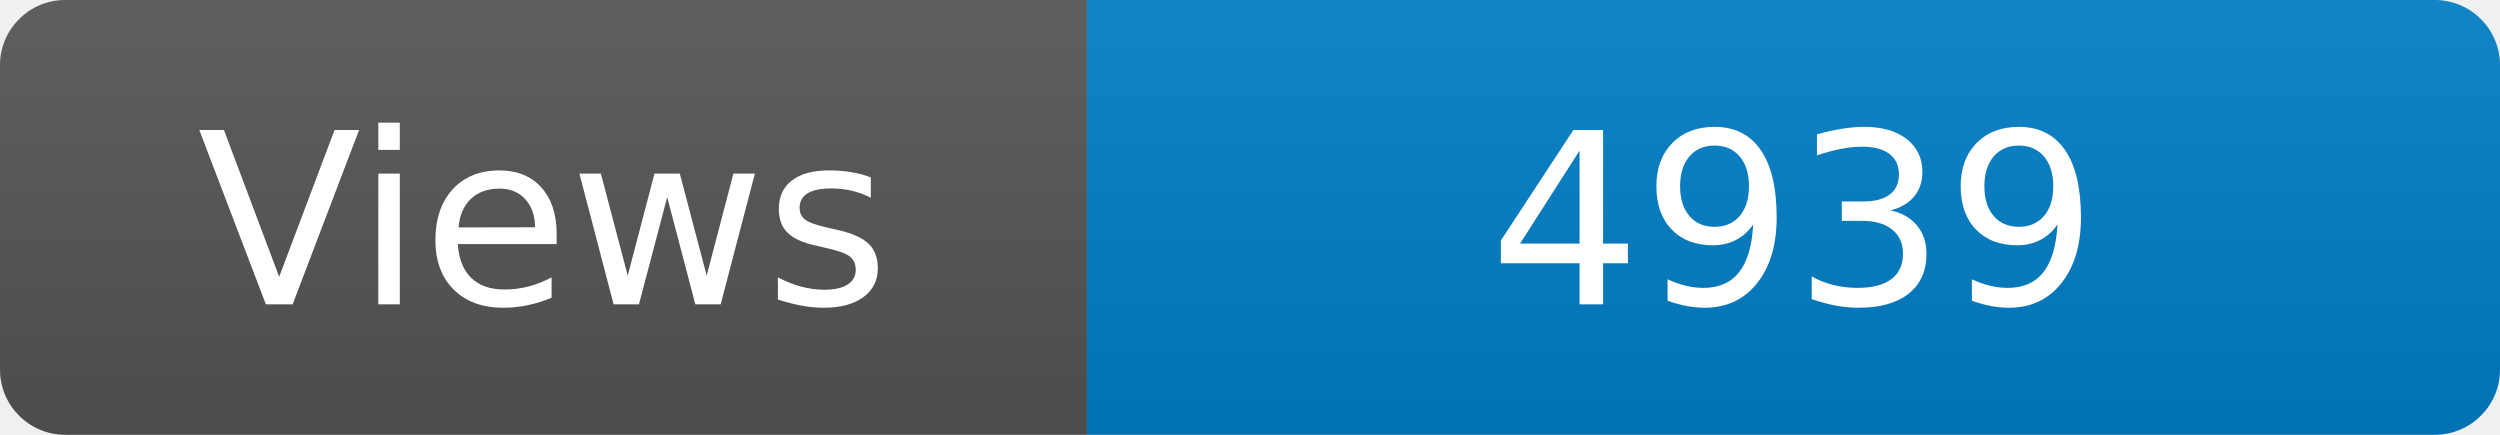
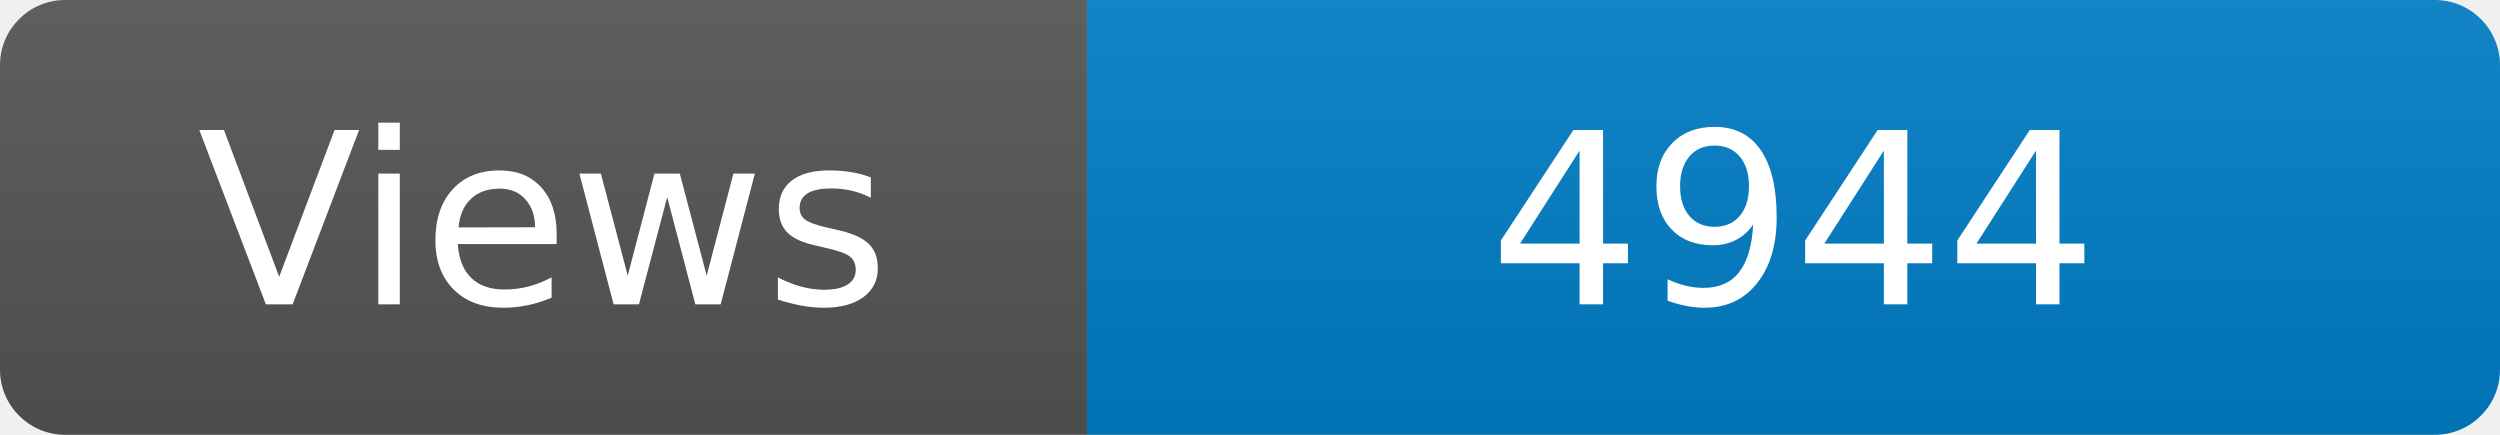
<svg xmlns="http://www.w3.org/2000/svg" width="115" height="20" role="img" aria-label="Maintained?: yes">
  <linearGradient id="s" x2="0" y2="100%">
    <stop offset="0" stop-color="#bbb" stop-opacity=".1" />
    <stop offset="1" stop-opacity=".1" />
  </linearGradient>
  <clipPath id="r">
    <rect width="115" height="20" rx="3" fill="#fff" />
  </clipPath>
  <g clip-path="url(#r)">
    <rect width="50" height="20" fill="#555" />
    <rect x="50" width="160" height="20" fill="#007ec6" />
    <rect width="115" height="20" fill="url(#s)" />
  </g>
  <g fill="#fff" text-anchor="middle" font-family="Verdana,Geneva,DejaVu Sans,sans-serif" font-size="110">
    <text x="250" y="140" transform="scale(.1)" fill="#fff">Views</text>
-     <text x="825" y="140" transform="scale(.1)" fill="#fff">4939</text>
+     <text x="825" y="140" transform="scale(.1)" fill="#fff">4944</text>
  </g>
</svg>
